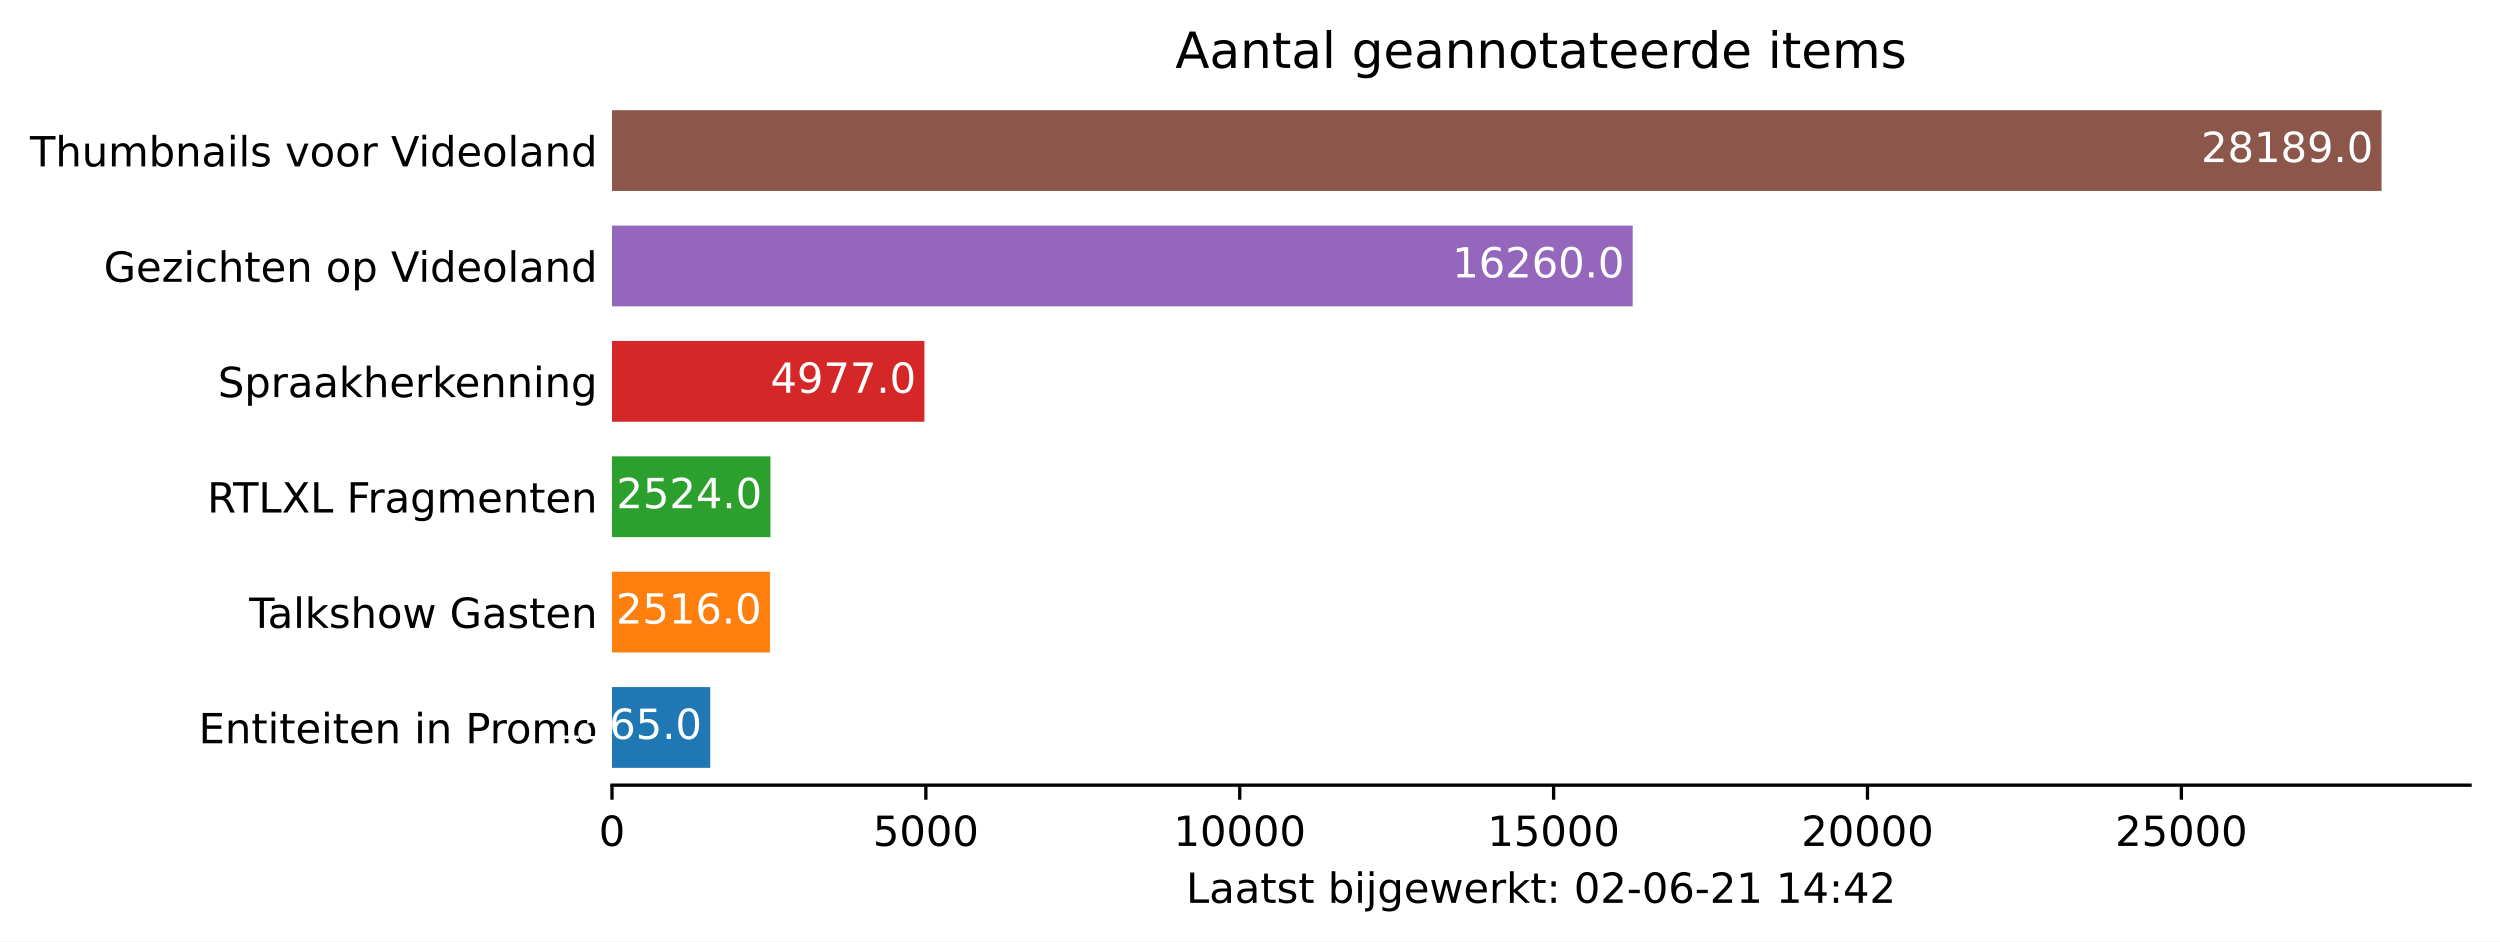
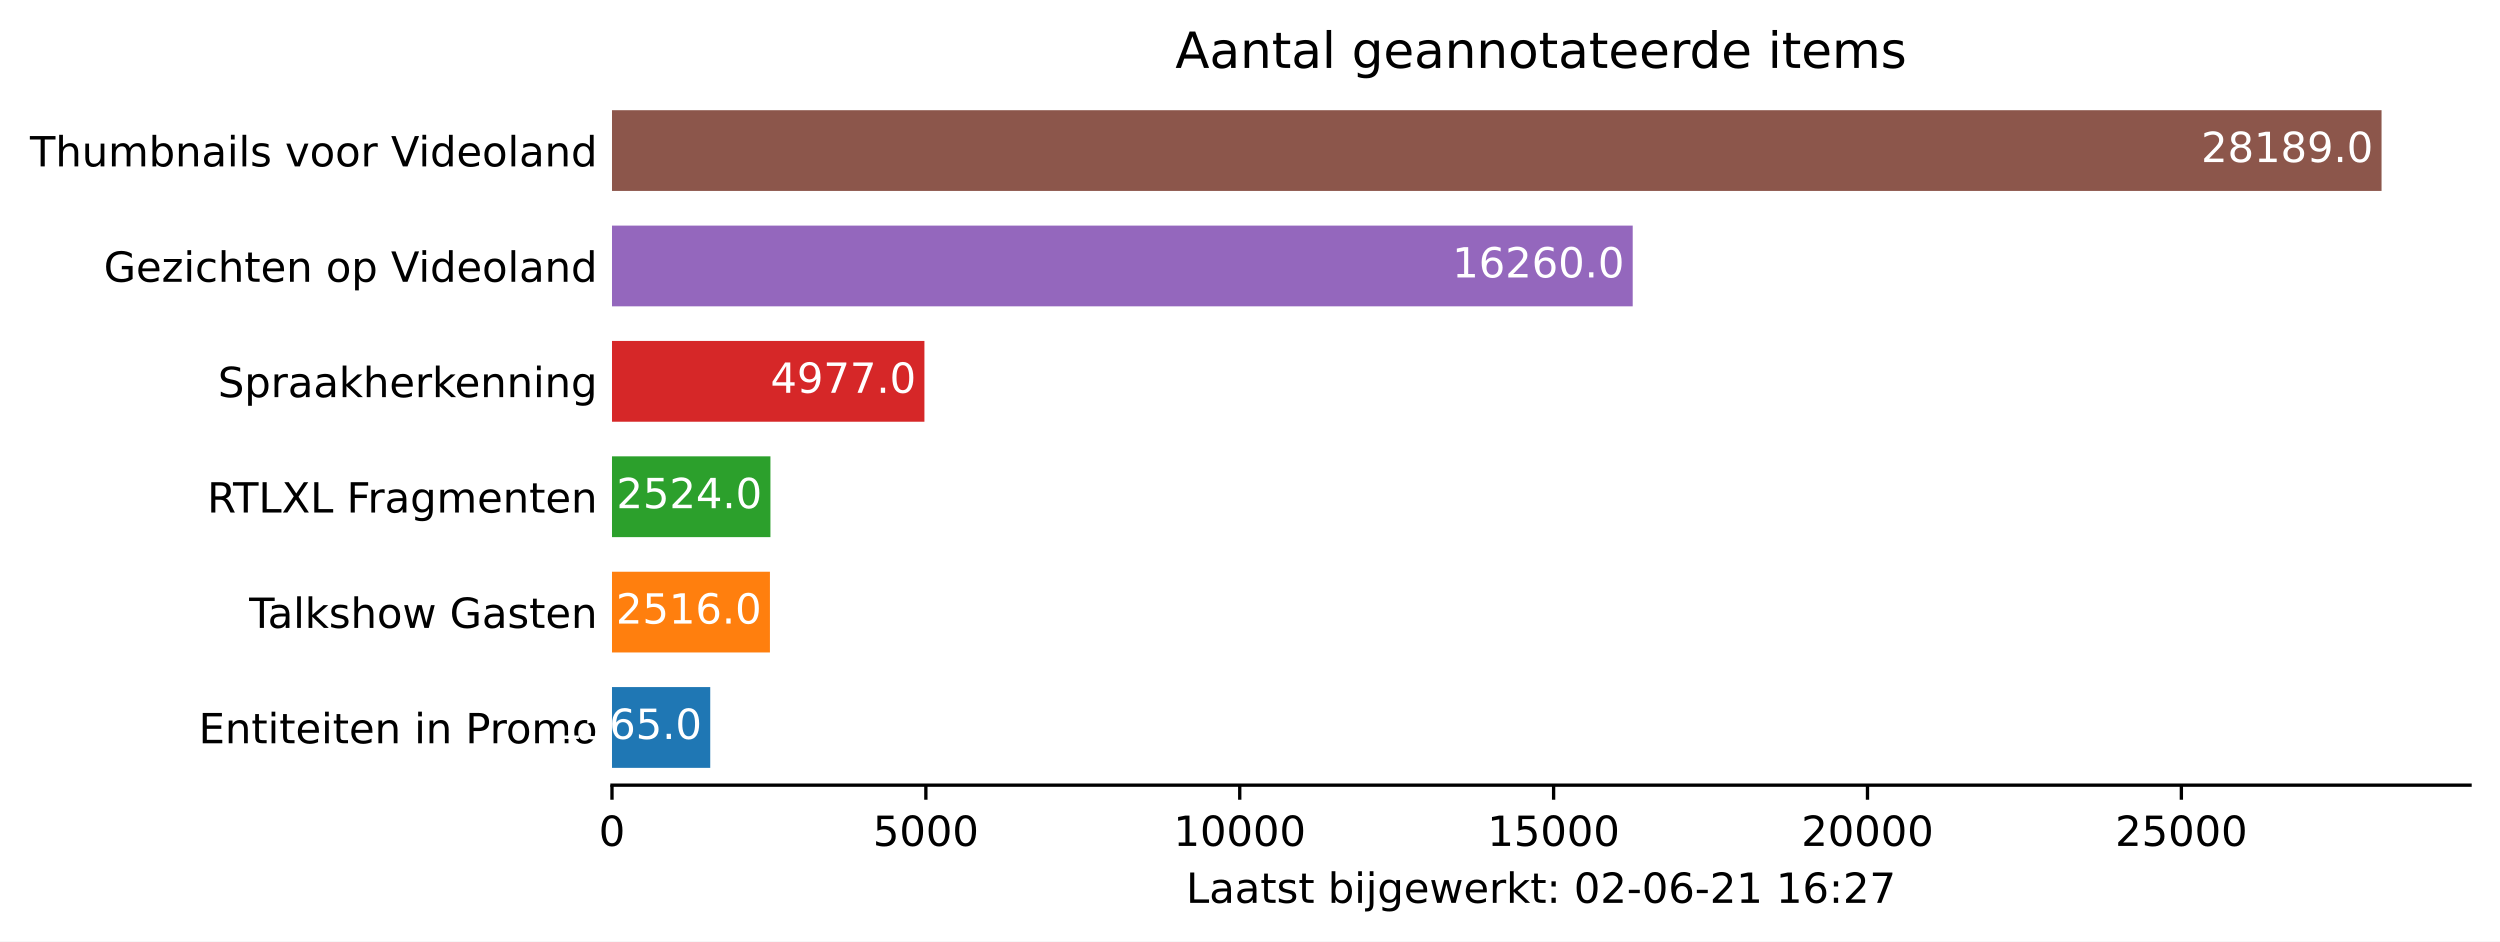
<svg xmlns="http://www.w3.org/2000/svg" xmlns:xlink="http://www.w3.org/1999/xlink" height="226.194pt" version="1.1" viewBox="0 0 600.633 226.194" width="600.633pt">
  <defs>
    <style type="text/css">*{stroke-linecap:butt;stroke-linejoin:round;}</style>
  </defs>
  <g id="figure_1">
    <g id="patch_1">
      <path d="M 0 226.194  L 600.633 226.194  L 600.633 0  L 0 0  z " style="fill:#ffffff;" />
    </g>
    <g id="axes_1">
      <g id="patch_2">
        <path d="M 147.033 188.638  L 593.433 188.638  L 593.433 22.318  L 147.033 22.318  z " style="fill:#ffffff;" />
      </g>
      <g id="patch_3">
-         <path clip-path="url(#pf2d8a49141)" d="M 147.033 184.48  L 170.636 184.48  L 170.636 165.076  L 147.033 165.076  z " style="fill:#1f77b4;" />
+         <path clip-path="url(#pa096f84497)" d="M 147.033 184.48  L 170.636 184.48  L 170.636 165.076  L 147.033 165.076  z " style="fill:#1f77b4;" />
      </g>
      <g id="patch_4">
-         <path clip-path="url(#pf2d8a49141)" d="M 147.033 156.76  L 184.979 156.76  L 184.979 137.356  L 147.033 137.356  z " style="fill:#ff7f0e;" />
+         <path clip-path="url(#pa096f84497)" d="M 147.033 156.76  L 184.979 156.76  L 184.979 137.356  L 147.033 137.356  z " style="fill:#ff7f0e;" />
      </g>
      <g id="patch_5">
-         <path clip-path="url(#pf2d8a49141)" d="M 147.033 129.04  L 185.099 129.04  L 185.099 109.636  L 147.033 109.636  z " style="fill:#2ca02c;" />
+         <path clip-path="url(#pa096f84497)" d="M 147.033 129.04  L 185.099 129.04  L 185.099 109.636  L 147.033 109.636  z " style="fill:#2ca02c;" />
      </g>
      <g id="patch_6">
-         <path clip-path="url(#pf2d8a49141)" d="M 147.033 101.32  L 222.095 101.32  L 222.095 81.916  L 147.033 81.916  z " style="fill:#d62728;" />
+         <path clip-path="url(#pa096f84497)" d="M 147.033 101.32  L 222.095 101.32  L 222.095 81.916  L 147.033 81.916  z " style="fill:#d62728;" />
      </g>
      <g id="patch_7">
-         <path clip-path="url(#pf2d8a49141)" d="M 147.033 73.6  L 392.264 73.6  L 392.264 54.196  L 147.033 54.196  z " style="fill:#9467bd;" />
+         <path clip-path="url(#pa096f84497)" d="M 147.033 73.6  L 392.264 73.6  L 392.264 54.196  L 147.033 54.196  z " style="fill:#9467bd;" />
      </g>
      <g id="patch_8">
-         <path clip-path="url(#pf2d8a49141)" d="M 147.033 45.88  L 572.176 45.88  L 572.176 26.476  L 147.033 26.476  z " style="fill:#8c564b;" />
+         <path clip-path="url(#pa096f84497)" d="M 147.033 45.88  L 572.176 45.88  L 572.176 26.476  L 147.033 26.476  z " style="fill:#8c564b;" />
      </g>
      <g id="matplotlib.axis_1">
        <g id="xtick_1">
          <g id="line2d_1">
            <defs>
-               <path d="M 0 0  L 0 3.5  " id="m132dfa9783" style="stroke:#000000;stroke-width:0.8;" />
+               <path d="M 0 0  L 0 3.5  " id="m6ab4da5bc3" style="stroke:#000000;stroke-width:0.8;" />
            </defs>
            <g>
-               <use style="stroke:#000000;stroke-width:0.8;" x="147.033" xlink:href="#m132dfa9783" y="188.638" />
+               <use style="stroke:#000000;stroke-width:0.8;" x="147.033" xlink:href="#m6ab4da5bc3" y="188.638" />
            </g>
          </g>
          <g id="text_1">
            <g transform="translate(143.8516 203.2366)scale(0.1 -0.1)">
              <defs>
                <path d="M 2034 4250  Q 1547 4250 1301 3770  Q 1056 3291 1056 2328  Q 1056 1369 1301 889  Q 1547 409 2034 409  Q 2525 409 2770 889  Q 3016 1369 3016 2328  Q 3016 3291 2770 3770  Q 2525 4250 2034 4250  z M 2034 4750  Q 2819 4750 3233 4129  Q 3647 3509 3647 2328  Q 3647 1150 3233 529  Q 2819 -91 2034 -91  Q 1250 -91 836 529  Q 422 1150 422 2328  Q 422 3509 836 4129  Q 1250 4750 2034 4750  z " id="DejaVuSans-30" transform="scale(0.015625)" />
              </defs>
              <use xlink:href="#DejaVuSans-30" />
            </g>
          </g>
        </g>
        <g id="xtick_2">
          <g id="line2d_2">
            <g>
-               <use style="stroke:#000000;stroke-width:0.8;" x="222.442" xlink:href="#m132dfa9783" y="188.638" />
+               <use style="stroke:#000000;stroke-width:0.8;" x="222.442" xlink:href="#m6ab4da5bc3" y="188.638" />
            </g>
          </g>
          <g id="text_2">
            <g transform="translate(209.7172 203.2366)scale(0.1 -0.1)">
              <defs>
                <path d="M 691 4666  L 3169 4666  L 3169 4134  L 1269 4134  L 1269 2991  Q 1406 3038 1543 3061  Q 1681 3084 1819 3084  Q 2600 3084 3056 2656  Q 3513 2228 3513 1497  Q 3513 744 3044 326  Q 2575 -91 1722 -91  Q 1428 -91 1123 -41  Q 819 9 494 109  L 494 744  Q 775 591 1075 516  Q 1375 441 1709 441  Q 2250 441 2565 725  Q 2881 1009 2881 1497  Q 2881 1984 2565 2268  Q 2250 2553 1709 2553  Q 1456 2553 1204 2497  Q 953 2441 691 2322  L 691 4666  z " id="DejaVuSans-35" transform="scale(0.015625)" />
              </defs>
              <use xlink:href="#DejaVuSans-35" />
              <use x="63.623" xlink:href="#DejaVuSans-30" />
              <use x="127.246" xlink:href="#DejaVuSans-30" />
              <use x="190.869" xlink:href="#DejaVuSans-30" />
            </g>
          </g>
        </g>
        <g id="xtick_3">
          <g id="line2d_3">
            <g>
-               <use style="stroke:#000000;stroke-width:0.8;" x="297.852" xlink:href="#m132dfa9783" y="188.638" />
+               <use style="stroke:#000000;stroke-width:0.8;" x="297.852" xlink:href="#m6ab4da5bc3" y="188.638" />
            </g>
          </g>
          <g id="text_3">
            <g transform="translate(281.9453 203.2366)scale(0.1 -0.1)">
              <defs>
                <path d="M 794 531  L 1825 531  L 1825 4091  L 703 3866  L 703 4441  L 1819 4666  L 2450 4666  L 2450 531  L 3481 531  L 3481 0  L 794 0  L 794 531  z " id="DejaVuSans-31" transform="scale(0.015625)" />
              </defs>
              <use xlink:href="#DejaVuSans-31" />
              <use x="63.623" xlink:href="#DejaVuSans-30" />
              <use x="127.246" xlink:href="#DejaVuSans-30" />
              <use x="190.869" xlink:href="#DejaVuSans-30" />
              <use x="254.492" xlink:href="#DejaVuSans-30" />
            </g>
          </g>
        </g>
        <g id="xtick_4">
          <g id="line2d_4">
            <g>
-               <use style="stroke:#000000;stroke-width:0.8;" x="373.261" xlink:href="#m132dfa9783" y="188.638" />
+               <use style="stroke:#000000;stroke-width:0.8;" x="373.261" xlink:href="#m6ab4da5bc3" y="188.638" />
            </g>
          </g>
          <g id="text_4">
            <g transform="translate(357.3546 203.2366)scale(0.1 -0.1)">
              <use xlink:href="#DejaVuSans-31" />
              <use x="63.623" xlink:href="#DejaVuSans-35" />
              <use x="127.246" xlink:href="#DejaVuSans-30" />
              <use x="190.869" xlink:href="#DejaVuSans-30" />
              <use x="254.492" xlink:href="#DejaVuSans-30" />
            </g>
          </g>
        </g>
        <g id="xtick_5">
          <g id="line2d_5">
            <g>
-               <use style="stroke:#000000;stroke-width:0.8;" x="448.67" xlink:href="#m132dfa9783" y="188.638" />
+               <use style="stroke:#000000;stroke-width:0.8;" x="448.67" xlink:href="#m6ab4da5bc3" y="188.638" />
            </g>
          </g>
          <g id="text_5">
            <g transform="translate(432.764 203.2366)scale(0.1 -0.1)">
              <defs>
                <path d="M 1228 531  L 3431 531  L 3431 0  L 469 0  L 469 531  Q 828 903 1448 1529  Q 2069 2156 2228 2338  Q 2531 2678 2651 2914  Q 2772 3150 2772 3378  Q 2772 3750 2511 3984  Q 2250 4219 1831 4219  Q 1534 4219 1204 4116  Q 875 4013 500 3803  L 500 4441  Q 881 4594 1212 4672  Q 1544 4750 1819 4750  Q 2544 4750 2975 4387  Q 3406 4025 3406 3419  Q 3406 3131 3298 2873  Q 3191 2616 2906 2266  Q 2828 2175 2409 1742  Q 1991 1309 1228 531  z " id="DejaVuSans-32" transform="scale(0.015625)" />
              </defs>
              <use xlink:href="#DejaVuSans-32" />
              <use x="63.623" xlink:href="#DejaVuSans-30" />
              <use x="127.246" xlink:href="#DejaVuSans-30" />
              <use x="190.869" xlink:href="#DejaVuSans-30" />
              <use x="254.492" xlink:href="#DejaVuSans-30" />
            </g>
          </g>
        </g>
        <g id="xtick_6">
          <g id="line2d_6">
            <g>
-               <use style="stroke:#000000;stroke-width:0.8;" x="524.08" xlink:href="#m132dfa9783" y="188.638" />
+               <use style="stroke:#000000;stroke-width:0.8;" x="524.08" xlink:href="#m6ab4da5bc3" y="188.638" />
            </g>
          </g>
          <g id="text_6">
            <g transform="translate(508.1733 203.2366)scale(0.1 -0.1)">
              <use xlink:href="#DejaVuSans-32" />
              <use x="63.623" xlink:href="#DejaVuSans-35" />
              <use x="127.246" xlink:href="#DejaVuSans-30" />
              <use x="190.869" xlink:href="#DejaVuSans-30" />
              <use x="254.492" xlink:href="#DejaVuSans-30" />
            </g>
          </g>
        </g>
        <g id="text_7">
          <g transform="translate(284.9578 216.9147)scale(0.1 -0.1)">
            <defs>
              <path d="M 628 4666  L 1259 4666  L 1259 531  L 3531 531  L 3531 0  L 628 0  L 628 4666  z " id="DejaVuSans-4c" transform="scale(0.015625)" />
              <path d="M 2194 1759  Q 1497 1759 1228 1600  Q 959 1441 959 1056  Q 959 750 1161 570  Q 1363 391 1709 391  Q 2188 391 2477 730  Q 2766 1069 2766 1631  L 2766 1759  L 2194 1759  z M 3341 1997  L 3341 0  L 2766 0  L 2766 531  Q 2569 213 2275 61  Q 1981 -91 1556 -91  Q 1019 -91 701 211  Q 384 513 384 1019  Q 384 1609 779 1909  Q 1175 2209 1959 2209  L 2766 2209  L 2766 2266  Q 2766 2663 2505 2880  Q 2244 3097 1772 3097  Q 1472 3097 1187 3025  Q 903 2953 641 2809  L 641 3341  Q 956 3463 1253 3523  Q 1550 3584 1831 3584  Q 2591 3584 2966 3190  Q 3341 2797 3341 1997  z " id="DejaVuSans-61" transform="scale(0.015625)" />
              <path d="M 1172 4494  L 1172 3500  L 2356 3500  L 2356 3053  L 1172 3053  L 1172 1153  Q 1172 725 1289 603  Q 1406 481 1766 481  L 2356 481  L 2356 0  L 1766 0  Q 1100 0 847 248  Q 594 497 594 1153  L 594 3053  L 172 3053  L 172 3500  L 594 3500  L 594 4494  L 1172 4494  z " id="DejaVuSans-74" transform="scale(0.015625)" />
              <path d="M 2834 3397  L 2834 2853  Q 2591 2978 2328 3040  Q 2066 3103 1784 3103  Q 1356 3103 1142 2972  Q 928 2841 928 2578  Q 928 2378 1081 2264  Q 1234 2150 1697 2047  L 1894 2003  Q 2506 1872 2764 1633  Q 3022 1394 3022 966  Q 3022 478 2636 193  Q 2250 -91 1575 -91  Q 1294 -91 989 -36  Q 684 19 347 128  L 347 722  Q 666 556 975 473  Q 1284 391 1588 391  Q 1994 391 2212 530  Q 2431 669 2431 922  Q 2431 1156 2273 1281  Q 2116 1406 1581 1522  L 1381 1569  Q 847 1681 609 1914  Q 372 2147 372 2553  Q 372 3047 722 3315  Q 1072 3584 1716 3584  Q 2034 3584 2315 3537  Q 2597 3491 2834 3397  z " id="DejaVuSans-73" transform="scale(0.015625)" />
              <path id="DejaVuSans-20" transform="scale(0.015625)" />
              <path d="M 3116 1747  Q 3116 2381 2855 2742  Q 2594 3103 2138 3103  Q 1681 3103 1420 2742  Q 1159 2381 1159 1747  Q 1159 1113 1420 752  Q 1681 391 2138 391  Q 2594 391 2855 752  Q 3116 1113 3116 1747  z M 1159 2969  Q 1341 3281 1617 3432  Q 1894 3584 2278 3584  Q 2916 3584 3314 3078  Q 3713 2572 3713 1747  Q 3713 922 3314 415  Q 2916 -91 2278 -91  Q 1894 -91 1617 61  Q 1341 213 1159 525  L 1159 0  L 581 0  L 581 4863  L 1159 4863  L 1159 2969  z " id="DejaVuSans-62" transform="scale(0.015625)" />
              <path d="M 603 3500  L 1178 3500  L 1178 0  L 603 0  L 603 3500  z M 603 4863  L 1178 4863  L 1178 4134  L 603 4134  L 603 4863  z " id="DejaVuSans-69" transform="scale(0.015625)" />
              <path d="M 603 3500  L 1178 3500  L 1178 -63  Q 1178 -731 923 -1031  Q 669 -1331 103 -1331  L -116 -1331  L -116 -844  L 38 -844  Q 366 -844 484 -692  Q 603 -541 603 -63  L 603 3500  z M 603 4863  L 1178 4863  L 1178 4134  L 603 4134  L 603 4863  z " id="DejaVuSans-6a" transform="scale(0.015625)" />
              <path d="M 2906 1791  Q 2906 2416 2648 2759  Q 2391 3103 1925 3103  Q 1463 3103 1205 2759  Q 947 2416 947 1791  Q 947 1169 1205 825  Q 1463 481 1925 481  Q 2391 481 2648 825  Q 2906 1169 2906 1791  z M 3481 434  Q 3481 -459 3084 -895  Q 2688 -1331 1869 -1331  Q 1566 -1331 1297 -1286  Q 1028 -1241 775 -1147  L 775 -588  Q 1028 -725 1275 -790  Q 1522 -856 1778 -856  Q 2344 -856 2625 -561  Q 2906 -266 2906 331  L 2906 616  Q 2728 306 2450 153  Q 2172 0 1784 0  Q 1141 0 747 490  Q 353 981 353 1791  Q 353 2603 747 3093  Q 1141 3584 1784 3584  Q 2172 3584 2450 3431  Q 2728 3278 2906 2969  L 2906 3500  L 3481 3500  L 3481 434  z " id="DejaVuSans-67" transform="scale(0.015625)" />
              <path d="M 3597 1894  L 3597 1613  L 953 1613  Q 991 1019 1311 708  Q 1631 397 2203 397  Q 2534 397 2845 478  Q 3156 559 3463 722  L 3463 178  Q 3153 47 2828 -22  Q 2503 -91 2169 -91  Q 1331 -91 842 396  Q 353 884 353 1716  Q 353 2575 817 3079  Q 1281 3584 2069 3584  Q 2775 3584 3186 3129  Q 3597 2675 3597 1894  z M 3022 2063  Q 3016 2534 2758 2815  Q 2500 3097 2075 3097  Q 1594 3097 1305 2825  Q 1016 2553 972 2059  L 3022 2063  z " id="DejaVuSans-65" transform="scale(0.015625)" />
              <path d="M 269 3500  L 844 3500  L 1563 769  L 2278 3500  L 2956 3500  L 3675 769  L 4391 3500  L 4966 3500  L 4050 0  L 3372 0  L 2619 2869  L 1863 0  L 1184 0  L 269 3500  z " id="DejaVuSans-77" transform="scale(0.015625)" />
              <path d="M 2631 2963  Q 2534 3019 2420 3045  Q 2306 3072 2169 3072  Q 1681 3072 1420 2755  Q 1159 2438 1159 1844  L 1159 0  L 581 0  L 581 3500  L 1159 3500  L 1159 2956  Q 1341 3275 1631 3429  Q 1922 3584 2338 3584  Q 2397 3584 2469 3576  Q 2541 3569 2628 3553  L 2631 2963  z " id="DejaVuSans-72" transform="scale(0.015625)" />
              <path d="M 581 4863  L 1159 4863  L 1159 1991  L 2875 3500  L 3609 3500  L 1753 1863  L 3688 0  L 2938 0  L 1159 1709  L 1159 0  L 581 0  L 581 4863  z " id="DejaVuSans-6b" transform="scale(0.015625)" />
              <path d="M 750 794  L 1409 794  L 1409 0  L 750 0  L 750 794  z M 750 3309  L 1409 3309  L 1409 2516  L 750 2516  L 750 3309  z " id="DejaVuSans-3a" transform="scale(0.015625)" />
              <path d="M 313 2009  L 1997 2009  L 1997 1497  L 313 1497  L 313 2009  z " id="DejaVuSans-2d" transform="scale(0.015625)" />
              <path d="M 2113 2584  Q 1688 2584 1439 2293  Q 1191 2003 1191 1497  Q 1191 994 1439 701  Q 1688 409 2113 409  Q 2538 409 2786 701  Q 3034 994 3034 1497  Q 3034 2003 2786 2293  Q 2538 2584 2113 2584  z M 3366 4563  L 3366 3988  Q 3128 4100 2886 4159  Q 2644 4219 2406 4219  Q 1781 4219 1451 3797  Q 1122 3375 1075 2522  Q 1259 2794 1537 2939  Q 1816 3084 2150 3084  Q 2853 3084 3261 2657  Q 3669 2231 3669 1497  Q 3669 778 3244 343  Q 2819 -91 2113 -91  Q 1303 -91 875 529  Q 447 1150 447 2328  Q 447 3434 972 4092  Q 1497 4750 2381 4750  Q 2619 4750 2861 4703  Q 3103 4656 3366 4563  z " id="DejaVuSans-36" transform="scale(0.015625)" />
-               <path d="M 2419 4116  L 825 1625  L 2419 1625  L 2419 4116  z M 2253 4666  L 3047 4666  L 3047 1625  L 3713 1625  L 3713 1100  L 3047 1100  L 3047 0  L 2419 0  L 2419 1100  L 313 1100  L 313 1709  L 2253 4666  z " id="DejaVuSans-34" transform="scale(0.015625)" />
+               <path d="M 525 4666  L 3525 4666  L 3525 4397  L 1831 0  L 1172 0  L 2766 4134  L 525 4134  L 525 4666  z " id="DejaVuSans-37" transform="scale(0.015625)" />
            </defs>
            <use xlink:href="#DejaVuSans-4c" />
            <use x="55.713" xlink:href="#DejaVuSans-61" />
            <use x="116.992" xlink:href="#DejaVuSans-61" />
            <use x="178.271" xlink:href="#DejaVuSans-74" />
            <use x="217.48" xlink:href="#DejaVuSans-73" />
            <use x="269.58" xlink:href="#DejaVuSans-74" />
            <use x="308.789" xlink:href="#DejaVuSans-20" />
            <use x="340.576" xlink:href="#DejaVuSans-62" />
            <use x="404.053" xlink:href="#DejaVuSans-69" />
            <use x="431.836" xlink:href="#DejaVuSans-6a" />
            <use x="459.619" xlink:href="#DejaVuSans-67" />
            <use x="523.096" xlink:href="#DejaVuSans-65" />
            <use x="584.619" xlink:href="#DejaVuSans-77" />
            <use x="666.406" xlink:href="#DejaVuSans-65" />
            <use x="727.93" xlink:href="#DejaVuSans-72" />
            <use x="769.043" xlink:href="#DejaVuSans-6b" />
            <use x="826.953" xlink:href="#DejaVuSans-74" />
            <use x="866.162" xlink:href="#DejaVuSans-3a" />
            <use x="899.854" xlink:href="#DejaVuSans-20" />
            <use x="931.641" xlink:href="#DejaVuSans-30" />
            <use x="995.264" xlink:href="#DejaVuSans-32" />
            <use x="1058.887" xlink:href="#DejaVuSans-2d" />
            <use x="1094.971" xlink:href="#DejaVuSans-30" />
            <use x="1158.594" xlink:href="#DejaVuSans-36" />
            <use x="1222.217" xlink:href="#DejaVuSans-2d" />
            <use x="1258.301" xlink:href="#DejaVuSans-32" />
            <use x="1321.924" xlink:href="#DejaVuSans-31" />
            <use x="1385.547" xlink:href="#DejaVuSans-20" />
            <use x="1417.334" xlink:href="#DejaVuSans-31" />
-             <use x="1480.957" xlink:href="#DejaVuSans-34" />
+             <use x="1480.957" xlink:href="#DejaVuSans-36" />
            <use x="1544.58" xlink:href="#DejaVuSans-3a" />
-             <use x="1578.271" xlink:href="#DejaVuSans-34" />
-             <use x="1641.895" xlink:href="#DejaVuSans-32" />
+             <use x="1578.271" xlink:href="#DejaVuSans-32" />
+             <use x="1641.895" xlink:href="#DejaVuSans-37" />
          </g>
        </g>
      </g>
      <g id="matplotlib.axis_2">
        <g id="ytick_1">
          <g id="line2d_7" />
          <g id="text_8">
            <g transform="translate(47.725 178.5773)scale(0.1 -0.1)">
              <defs>
                <path d="M 628 4666  L 3578 4666  L 3578 4134  L 1259 4134  L 1259 2753  L 3481 2753  L 3481 2222  L 1259 2222  L 1259 531  L 3634 531  L 3634 0  L 628 0  L 628 4666  z " id="DejaVuSans-45" transform="scale(0.015625)" />
                <path d="M 3513 2113  L 3513 0  L 2938 0  L 2938 2094  Q 2938 2591 2744 2837  Q 2550 3084 2163 3084  Q 1697 3084 1428 2787  Q 1159 2491 1159 1978  L 1159 0  L 581 0  L 581 3500  L 1159 3500  L 1159 2956  Q 1366 3272 1645 3428  Q 1925 3584 2291 3584  Q 2894 3584 3203 3211  Q 3513 2838 3513 2113  z " id="DejaVuSans-6e" transform="scale(0.015625)" />
                <path d="M 1259 4147  L 1259 2394  L 2053 2394  Q 2494 2394 2734 2622  Q 2975 2850 2975 3272  Q 2975 3691 2734 3919  Q 2494 4147 2053 4147  L 1259 4147  z M 628 4666  L 2053 4666  Q 2838 4666 3239 4311  Q 3641 3956 3641 3272  Q 3641 2581 3239 2228  Q 2838 1875 2053 1875  L 1259 1875  L 1259 0  L 628 0  L 628 4666  z " id="DejaVuSans-50" transform="scale(0.015625)" />
                <path d="M 1959 3097  Q 1497 3097 1228 2736  Q 959 2375 959 1747  Q 959 1119 1226 758  Q 1494 397 1959 397  Q 2419 397 2687 759  Q 2956 1122 2956 1747  Q 2956 2369 2687 2733  Q 2419 3097 1959 3097  z M 1959 3584  Q 2709 3584 3137 3096  Q 3566 2609 3566 1747  Q 3566 888 3137 398  Q 2709 -91 1959 -91  Q 1206 -91 779 398  Q 353 888 353 1747  Q 353 2609 779 3096  Q 1206 3584 1959 3584  z " id="DejaVuSans-6f" transform="scale(0.015625)" />
                <path d="M 3328 2828  Q 3544 3216 3844 3400  Q 4144 3584 4550 3584  Q 5097 3584 5394 3201  Q 5691 2819 5691 2113  L 5691 0  L 5113 0  L 5113 2094  Q 5113 2597 4934 2840  Q 4756 3084 4391 3084  Q 3944 3084 3684 2787  Q 3425 2491 3425 1978  L 3425 0  L 2847 0  L 2847 2094  Q 2847 2600 2669 2842  Q 2491 3084 2119 3084  Q 1678 3084 1418 2786  Q 1159 2488 1159 1978  L 1159 0  L 581 0  L 581 3500  L 1159 3500  L 1159 2956  Q 1356 3278 1631 3431  Q 1906 3584 2284 3584  Q 2666 3584 2933 3390  Q 3200 3197 3328 2828  z " id="DejaVuSans-6d" transform="scale(0.015625)" />
              </defs>
              <use xlink:href="#DejaVuSans-45" />
              <use x="63.184" xlink:href="#DejaVuSans-6e" />
              <use x="126.562" xlink:href="#DejaVuSans-74" />
              <use x="165.771" xlink:href="#DejaVuSans-69" />
              <use x="193.555" xlink:href="#DejaVuSans-74" />
              <use x="232.764" xlink:href="#DejaVuSans-65" />
              <use x="294.287" xlink:href="#DejaVuSans-69" />
              <use x="322.07" xlink:href="#DejaVuSans-74" />
              <use x="361.279" xlink:href="#DejaVuSans-65" />
              <use x="422.803" xlink:href="#DejaVuSans-6e" />
              <use x="486.182" xlink:href="#DejaVuSans-20" />
              <use x="517.969" xlink:href="#DejaVuSans-69" />
              <use x="545.752" xlink:href="#DejaVuSans-6e" />
              <use x="609.131" xlink:href="#DejaVuSans-20" />
              <use x="640.918" xlink:href="#DejaVuSans-50" />
              <use x="699.471" xlink:href="#DejaVuSans-72" />
              <use x="738.334" xlink:href="#DejaVuSans-6f" />
              <use x="799.516" xlink:href="#DejaVuSans-6d" />
              <use x="896.928" xlink:href="#DejaVuSans-6f" />
            </g>
          </g>
        </g>
        <g id="ytick_2">
          <g id="line2d_8" />
          <g id="text_9">
            <g transform="translate(59.85938 150.8573)scale(0.1 -0.1)">
              <defs>
                <path d="M -19 4666  L 3928 4666  L 3928 4134  L 2272 4134  L 2272 0  L 1638 0  L 1638 4134  L -19 4134  L -19 4666  z " id="DejaVuSans-54" transform="scale(0.015625)" />
                <path d="M 603 4863  L 1178 4863  L 1178 0  L 603 0  L 603 4863  z " id="DejaVuSans-6c" transform="scale(0.015625)" />
                <path d="M 3513 2113  L 3513 0  L 2938 0  L 2938 2094  Q 2938 2591 2744 2837  Q 2550 3084 2163 3084  Q 1697 3084 1428 2787  Q 1159 2491 1159 1978  L 1159 0  L 581 0  L 581 4863  L 1159 4863  L 1159 2956  Q 1366 3272 1645 3428  Q 1925 3584 2291 3584  Q 2894 3584 3203 3211  Q 3513 2838 3513 2113  z " id="DejaVuSans-68" transform="scale(0.015625)" />
                <path d="M 3809 666  L 3809 1919  L 2778 1919  L 2778 2438  L 4434 2438  L 4434 434  Q 4069 175 3628 42  Q 3188 -91 2688 -91  Q 1594 -91 976 548  Q 359 1188 359 2328  Q 359 3472 976 4111  Q 1594 4750 2688 4750  Q 3144 4750 3555 4637  Q 3966 4525 4313 4306  L 4313 3634  Q 3963 3931 3569 4081  Q 3175 4231 2741 4231  Q 1884 4231 1454 3753  Q 1025 3275 1025 2328  Q 1025 1384 1454 906  Q 1884 428 2741 428  Q 3075 428 3337 486  Q 3600 544 3809 666  z " id="DejaVuSans-47" transform="scale(0.015625)" />
              </defs>
              <use xlink:href="#DejaVuSans-54" />
              <use x="44.584" xlink:href="#DejaVuSans-61" />
              <use x="105.863" xlink:href="#DejaVuSans-6c" />
              <use x="133.646" xlink:href="#DejaVuSans-6b" />
              <use x="191.557" xlink:href="#DejaVuSans-73" />
              <use x="243.656" xlink:href="#DejaVuSans-68" />
              <use x="307.035" xlink:href="#DejaVuSans-6f" />
              <use x="368.217" xlink:href="#DejaVuSans-77" />
              <use x="450.004" xlink:href="#DejaVuSans-20" />
              <use x="481.791" xlink:href="#DejaVuSans-47" />
              <use x="559.281" xlink:href="#DejaVuSans-61" />
              <use x="620.561" xlink:href="#DejaVuSans-73" />
              <use x="672.66" xlink:href="#DejaVuSans-74" />
              <use x="711.869" xlink:href="#DejaVuSans-65" />
              <use x="773.393" xlink:href="#DejaVuSans-6e" />
            </g>
          </g>
        </g>
        <g id="ytick_3">
          <g id="line2d_9" />
          <g id="text_10">
            <g transform="translate(49.77344 123.1373)scale(0.1 -0.1)">
              <defs>
                <path d="M 2841 2188  Q 3044 2119 3236 1894  Q 3428 1669 3622 1275  L 4263 0  L 3584 0  L 2988 1197  Q 2756 1666 2539 1819  Q 2322 1972 1947 1972  L 1259 1972  L 1259 0  L 628 0  L 628 4666  L 2053 4666  Q 2853 4666 3247 4331  Q 3641 3997 3641 3322  Q 3641 2881 3436 2590  Q 3231 2300 2841 2188  z M 1259 4147  L 1259 2491  L 2053 2491  Q 2509 2491 2742 2702  Q 2975 2913 2975 3322  Q 2975 3731 2742 3939  Q 2509 4147 2053 4147  L 1259 4147  z " id="DejaVuSans-52" transform="scale(0.015625)" />
                <path d="M 403 4666  L 1081 4666  L 2241 2931  L 3406 4666  L 4084 4666  L 2584 2425  L 4184 0  L 3506 0  L 2194 1984  L 872 0  L 191 0  L 1856 2491  L 403 4666  z " id="DejaVuSans-58" transform="scale(0.015625)" />
                <path d="M 628 4666  L 3309 4666  L 3309 4134  L 1259 4134  L 1259 2759  L 3109 2759  L 3109 2228  L 1259 2228  L 1259 0  L 628 0  L 628 4666  z " id="DejaVuSans-46" transform="scale(0.015625)" />
              </defs>
              <use xlink:href="#DejaVuSans-52" />
              <use x="62.232" xlink:href="#DejaVuSans-54" />
              <use x="123.316" xlink:href="#DejaVuSans-4c" />
              <use x="179.029" xlink:href="#DejaVuSans-58" />
              <use x="247.535" xlink:href="#DejaVuSans-4c" />
              <use x="303.248" xlink:href="#DejaVuSans-20" />
              <use x="335.035" xlink:href="#DejaVuSans-46" />
              <use x="385.305" xlink:href="#DejaVuSans-72" />
              <use x="426.418" xlink:href="#DejaVuSans-61" />
              <use x="487.697" xlink:href="#DejaVuSans-67" />
              <use x="551.174" xlink:href="#DejaVuSans-6d" />
              <use x="648.586" xlink:href="#DejaVuSans-65" />
              <use x="710.109" xlink:href="#DejaVuSans-6e" />
              <use x="773.488" xlink:href="#DejaVuSans-74" />
              <use x="812.697" xlink:href="#DejaVuSans-65" />
              <use x="874.221" xlink:href="#DejaVuSans-6e" />
            </g>
          </g>
        </g>
        <g id="ytick_4">
          <g id="line2d_10" />
          <g id="text_11">
            <g transform="translate(52.35625 95.41734)scale(0.1 -0.1)">
              <defs>
                <path d="M 3425 4513  L 3425 3897  Q 3066 4069 2747 4153  Q 2428 4238 2131 4238  Q 1616 4238 1336 4038  Q 1056 3838 1056 3469  Q 1056 3159 1242 3001  Q 1428 2844 1947 2747  L 2328 2669  Q 3034 2534 3370 2195  Q 3706 1856 3706 1288  Q 3706 609 3251 259  Q 2797 -91 1919 -91  Q 1588 -91 1214 -16  Q 841 59 441 206  L 441 856  Q 825 641 1194 531  Q 1563 422 1919 422  Q 2459 422 2753 634  Q 3047 847 3047 1241  Q 3047 1584 2836 1778  Q 2625 1972 2144 2069  L 1759 2144  Q 1053 2284 737 2584  Q 422 2884 422 3419  Q 422 4038 858 4394  Q 1294 4750 2059 4750  Q 2388 4750 2728 4690  Q 3069 4631 3425 4513  z " id="DejaVuSans-53" transform="scale(0.015625)" />
                <path d="M 1159 525  L 1159 -1331  L 581 -1331  L 581 3500  L 1159 3500  L 1159 2969  Q 1341 3281 1617 3432  Q 1894 3584 2278 3584  Q 2916 3584 3314 3078  Q 3713 2572 3713 1747  Q 3713 922 3314 415  Q 2916 -91 2278 -91  Q 1894 -91 1617 61  Q 1341 213 1159 525  z M 3116 1747  Q 3116 2381 2855 2742  Q 2594 3103 2138 3103  Q 1681 3103 1420 2742  Q 1159 2381 1159 1747  Q 1159 1113 1420 752  Q 1681 391 2138 391  Q 2594 391 2855 752  Q 3116 1113 3116 1747  z " id="DejaVuSans-70" transform="scale(0.015625)" />
              </defs>
              <use xlink:href="#DejaVuSans-53" />
              <use x="63.477" xlink:href="#DejaVuSans-70" />
              <use x="126.953" xlink:href="#DejaVuSans-72" />
              <use x="168.066" xlink:href="#DejaVuSans-61" />
              <use x="229.346" xlink:href="#DejaVuSans-61" />
              <use x="290.625" xlink:href="#DejaVuSans-6b" />
              <use x="348.535" xlink:href="#DejaVuSans-68" />
              <use x="411.914" xlink:href="#DejaVuSans-65" />
              <use x="473.438" xlink:href="#DejaVuSans-72" />
              <use x="514.551" xlink:href="#DejaVuSans-6b" />
              <use x="568.836" xlink:href="#DejaVuSans-65" />
              <use x="630.359" xlink:href="#DejaVuSans-6e" />
              <use x="693.738" xlink:href="#DejaVuSans-6e" />
              <use x="757.117" xlink:href="#DejaVuSans-69" />
              <use x="784.9" xlink:href="#DejaVuSans-6e" />
              <use x="848.279" xlink:href="#DejaVuSans-67" />
            </g>
          </g>
        </g>
        <g id="ytick_5">
          <g id="line2d_11" />
          <g id="text_12">
            <g transform="translate(24.92813 67.69734)scale(0.1 -0.1)">
              <defs>
                <path d="M 353 3500  L 3084 3500  L 3084 2975  L 922 459  L 3084 459  L 3084 0  L 275 0  L 275 525  L 2438 3041  L 353 3041  L 353 3500  z " id="DejaVuSans-7a" transform="scale(0.015625)" />
                <path d="M 3122 3366  L 3122 2828  Q 2878 2963 2633 3030  Q 2388 3097 2138 3097  Q 1578 3097 1268 2742  Q 959 2388 959 1747  Q 959 1106 1268 751  Q 1578 397 2138 397  Q 2388 397 2633 464  Q 2878 531 3122 666  L 3122 134  Q 2881 22 2623 -34  Q 2366 -91 2075 -91  Q 1284 -91 818 406  Q 353 903 353 1747  Q 353 2603 823 3093  Q 1294 3584 2113 3584  Q 2378 3584 2631 3529  Q 2884 3475 3122 3366  z " id="DejaVuSans-63" transform="scale(0.015625)" />
                <path d="M 1831 0  L 50 4666  L 709 4666  L 2188 738  L 3669 4666  L 4325 4666  L 2547 0  L 1831 0  z " id="DejaVuSans-56" transform="scale(0.015625)" />
                <path d="M 2906 2969  L 2906 4863  L 3481 4863  L 3481 0  L 2906 0  L 2906 525  Q 2725 213 2448 61  Q 2172 -91 1784 -91  Q 1150 -91 751 415  Q 353 922 353 1747  Q 353 2572 751 3078  Q 1150 3584 1784 3584  Q 2172 3584 2448 3432  Q 2725 3281 2906 2969  z M 947 1747  Q 947 1113 1208 752  Q 1469 391 1925 391  Q 2381 391 2643 752  Q 2906 1113 2906 1747  Q 2906 2381 2643 2742  Q 2381 3103 1925 3103  Q 1469 3103 1208 2742  Q 947 2381 947 1747  z " id="DejaVuSans-64" transform="scale(0.015625)" />
              </defs>
              <use xlink:href="#DejaVuSans-47" />
              <use x="77.49" xlink:href="#DejaVuSans-65" />
              <use x="139.014" xlink:href="#DejaVuSans-7a" />
              <use x="191.504" xlink:href="#DejaVuSans-69" />
              <use x="219.287" xlink:href="#DejaVuSans-63" />
              <use x="274.268" xlink:href="#DejaVuSans-68" />
              <use x="337.646" xlink:href="#DejaVuSans-74" />
              <use x="376.855" xlink:href="#DejaVuSans-65" />
              <use x="438.379" xlink:href="#DejaVuSans-6e" />
              <use x="501.758" xlink:href="#DejaVuSans-20" />
              <use x="533.545" xlink:href="#DejaVuSans-6f" />
              <use x="594.727" xlink:href="#DejaVuSans-70" />
              <use x="658.203" xlink:href="#DejaVuSans-20" />
              <use x="689.99" xlink:href="#DejaVuSans-56" />
              <use x="756.148" xlink:href="#DejaVuSans-69" />
              <use x="783.932" xlink:href="#DejaVuSans-64" />
              <use x="847.408" xlink:href="#DejaVuSans-65" />
              <use x="908.932" xlink:href="#DejaVuSans-6f" />
              <use x="970.113" xlink:href="#DejaVuSans-6c" />
              <use x="997.896" xlink:href="#DejaVuSans-61" />
              <use x="1059.176" xlink:href="#DejaVuSans-6e" />
              <use x="1122.555" xlink:href="#DejaVuSans-64" />
            </g>
          </g>
        </g>
        <g id="ytick_6">
          <g id="line2d_12" />
          <g id="text_13">
            <g transform="translate(7.2 39.97734)scale(0.1 -0.1)">
              <defs>
                <path d="M 544 1381  L 544 3500  L 1119 3500  L 1119 1403  Q 1119 906 1312 657  Q 1506 409 1894 409  Q 2359 409 2629 706  Q 2900 1003 2900 1516  L 2900 3500  L 3475 3500  L 3475 0  L 2900 0  L 2900 538  Q 2691 219 2414 64  Q 2138 -91 1772 -91  Q 1169 -91 856 284  Q 544 659 544 1381  z M 1991 3584  L 1991 3584  z " id="DejaVuSans-75" transform="scale(0.015625)" />
                <path d="M 191 3500  L 800 3500  L 1894 563  L 2988 3500  L 3597 3500  L 2284 0  L 1503 0  L 191 3500  z " id="DejaVuSans-76" transform="scale(0.015625)" />
              </defs>
              <use xlink:href="#DejaVuSans-54" />
              <use x="61.084" xlink:href="#DejaVuSans-68" />
              <use x="124.463" xlink:href="#DejaVuSans-75" />
              <use x="187.842" xlink:href="#DejaVuSans-6d" />
              <use x="285.254" xlink:href="#DejaVuSans-62" />
              <use x="348.73" xlink:href="#DejaVuSans-6e" />
              <use x="412.109" xlink:href="#DejaVuSans-61" />
              <use x="473.389" xlink:href="#DejaVuSans-69" />
              <use x="501.172" xlink:href="#DejaVuSans-6c" />
              <use x="528.955" xlink:href="#DejaVuSans-73" />
              <use x="581.055" xlink:href="#DejaVuSans-20" />
              <use x="612.842" xlink:href="#DejaVuSans-76" />
              <use x="672.021" xlink:href="#DejaVuSans-6f" />
              <use x="733.203" xlink:href="#DejaVuSans-6f" />
              <use x="794.385" xlink:href="#DejaVuSans-72" />
              <use x="835.498" xlink:href="#DejaVuSans-20" />
              <use x="867.285" xlink:href="#DejaVuSans-56" />
              <use x="933.443" xlink:href="#DejaVuSans-69" />
              <use x="961.227" xlink:href="#DejaVuSans-64" />
              <use x="1024.703" xlink:href="#DejaVuSans-65" />
              <use x="1086.227" xlink:href="#DejaVuSans-6f" />
              <use x="1147.408" xlink:href="#DejaVuSans-6c" />
              <use x="1175.191" xlink:href="#DejaVuSans-61" />
              <use x="1236.471" xlink:href="#DejaVuSans-6e" />
              <use x="1299.85" xlink:href="#DejaVuSans-64" />
            </g>
          </g>
        </g>
      </g>
      <g id="patch_9">
        <path d="M 147.033 188.638  L 593.433 188.638  " style="fill:none;stroke:#000000;stroke-linecap:square;stroke-linejoin:miter;stroke-width:0.8;" />
      </g>
      <g id="text_14">
        <g style="fill:#ffffff;" transform="translate(133.6453 177.5375)scale(0.1 -0.1)">
          <defs>
            <path d="M 684 794  L 1344 794  L 1344 0  L 684 0  L 684 794  z " id="DejaVuSans-2e" transform="scale(0.015625)" />
          </defs>
          <use xlink:href="#DejaVuSans-31" />
          <use x="63.623" xlink:href="#DejaVuSans-35" />
          <use x="127.246" xlink:href="#DejaVuSans-36" />
          <use x="190.869" xlink:href="#DejaVuSans-35" />
          <use x="254.492" xlink:href="#DejaVuSans-2e" />
          <use x="286.279" xlink:href="#DejaVuSans-30" />
        </g>
      </g>
      <g id="text_15">
        <g style="fill:#ffffff;" transform="translate(147.9882 149.8175)scale(0.1 -0.1)">
          <use xlink:href="#DejaVuSans-32" />
          <use x="63.623" xlink:href="#DejaVuSans-35" />
          <use x="127.246" xlink:href="#DejaVuSans-31" />
          <use x="190.869" xlink:href="#DejaVuSans-36" />
          <use x="254.492" xlink:href="#DejaVuSans-2e" />
          <use x="286.279" xlink:href="#DejaVuSans-30" />
        </g>
      </g>
      <g id="text_16">
        <g style="fill:#ffffff;" transform="translate(148.1088 122.0975)scale(0.1 -0.1)">
+           <defs>
+             <path d="M 2419 4116  L 825 1625  L 2419 1625  L 2419 4116  z M 2253 4666  L 3047 4666  L 3047 1625  L 3713 1625  L 3713 1100  L 3047 1100  L 3047 0  L 2419 0  L 2419 1100  L 313 1100  L 313 1709  L 2253 4666  z " id="DejaVuSans-34" transform="scale(0.015625)" />
+           </defs>
          <use xlink:href="#DejaVuSans-32" />
          <use x="63.623" xlink:href="#DejaVuSans-35" />
          <use x="127.246" xlink:href="#DejaVuSans-32" />
          <use x="190.869" xlink:href="#DejaVuSans-34" />
          <use x="254.492" xlink:href="#DejaVuSans-2e" />
          <use x="286.279" xlink:href="#DejaVuSans-30" />
        </g>
      </g>
      <g id="text_17">
        <g style="fill:#ffffff;" transform="translate(185.1047 94.3775)scale(0.1 -0.1)">
          <defs>
            <path d="M 703 97  L 703 672  Q 941 559 1184 500  Q 1428 441 1663 441  Q 2288 441 2617 861  Q 2947 1281 2994 2138  Q 2813 1869 2534 1725  Q 2256 1581 1919 1581  Q 1219 1581 811 2004  Q 403 2428 403 3163  Q 403 3881 828 4315  Q 1253 4750 1959 4750  Q 2769 4750 3195 4129  Q 3622 3509 3622 2328  Q 3622 1225 3098 567  Q 2575 -91 1691 -91  Q 1453 -91 1209 -44  Q 966 3 703 97  z M 1959 2075  Q 2384 2075 2632 2365  Q 2881 2656 2881 3163  Q 2881 3666 2632 3958  Q 2384 4250 1959 4250  Q 1534 4250 1286 3958  Q 1038 3666 1038 3163  Q 1038 2656 1286 2365  Q 1534 2075 1959 2075  z " id="DejaVuSans-39" transform="scale(0.015625)" />
-             <path d="M 525 4666  L 3525 4666  L 3525 4397  L 1831 0  L 1172 0  L 2766 4134  L 525 4134  L 525 4666  z " id="DejaVuSans-37" transform="scale(0.015625)" />
          </defs>
          <use xlink:href="#DejaVuSans-34" />
          <use x="63.623" xlink:href="#DejaVuSans-39" />
          <use x="127.246" xlink:href="#DejaVuSans-37" />
          <use x="190.869" xlink:href="#DejaVuSans-37" />
          <use x="254.492" xlink:href="#DejaVuSans-2e" />
          <use x="286.279" xlink:href="#DejaVuSans-30" />
        </g>
      </g>
      <g id="text_18">
        <g style="fill:#ffffff;" transform="translate(348.9109 66.6575)scale(0.1 -0.1)">
          <use xlink:href="#DejaVuSans-31" />
          <use x="63.623" xlink:href="#DejaVuSans-36" />
          <use x="127.246" xlink:href="#DejaVuSans-32" />
          <use x="190.869" xlink:href="#DejaVuSans-36" />
          <use x="254.492" xlink:href="#DejaVuSans-30" />
          <use x="318.115" xlink:href="#DejaVuSans-2e" />
          <use x="349.902" xlink:href="#DejaVuSans-30" />
        </g>
      </g>
      <g id="text_19">
        <g style="fill:#ffffff;" transform="translate(528.8225 38.9375)scale(0.1 -0.1)">
          <defs>
            <path d="M 2034 2216  Q 1584 2216 1326 1975  Q 1069 1734 1069 1313  Q 1069 891 1326 650  Q 1584 409 2034 409  Q 2484 409 2743 651  Q 3003 894 3003 1313  Q 3003 1734 2745 1975  Q 2488 2216 2034 2216  z M 1403 2484  Q 997 2584 770 2862  Q 544 3141 544 3541  Q 544 4100 942 4425  Q 1341 4750 2034 4750  Q 2731 4750 3128 4425  Q 3525 4100 3525 3541  Q 3525 3141 3298 2862  Q 3072 2584 2669 2484  Q 3125 2378 3379 2068  Q 3634 1759 3634 1313  Q 3634 634 3220 271  Q 2806 -91 2034 -91  Q 1263 -91 848 271  Q 434 634 434 1313  Q 434 1759 690 2068  Q 947 2378 1403 2484  z M 1172 3481  Q 1172 3119 1398 2916  Q 1625 2713 2034 2713  Q 2441 2713 2670 2916  Q 2900 3119 2900 3481  Q 2900 3844 2670 4047  Q 2441 4250 2034 4250  Q 1625 4250 1398 4047  Q 1172 3844 1172 3481  z " id="DejaVuSans-38" transform="scale(0.015625)" />
          </defs>
          <use xlink:href="#DejaVuSans-32" />
          <use x="63.623" xlink:href="#DejaVuSans-38" />
          <use x="127.246" xlink:href="#DejaVuSans-31" />
          <use x="190.869" xlink:href="#DejaVuSans-38" />
          <use x="254.492" xlink:href="#DejaVuSans-39" />
          <use x="318.115" xlink:href="#DejaVuSans-2e" />
          <use x="349.902" xlink:href="#DejaVuSans-30" />
        </g>
      </g>
      <g id="text_20">
        <g transform="translate(282.3769 16.31812)scale(0.12 -0.12)">
          <defs>
            <path d="M 2188 4044  L 1331 1722  L 3047 1722  L 2188 4044  z M 1831 4666  L 2547 4666  L 4325 0  L 3669 0  L 3244 1197  L 1141 1197  L 716 0  L 50 0  L 1831 4666  z " id="DejaVuSans-41" transform="scale(0.015625)" />
          </defs>
          <use xlink:href="#DejaVuSans-41" />
          <use x="68.408" xlink:href="#DejaVuSans-61" />
          <use x="129.688" xlink:href="#DejaVuSans-6e" />
          <use x="193.066" xlink:href="#DejaVuSans-74" />
          <use x="232.275" xlink:href="#DejaVuSans-61" />
          <use x="293.555" xlink:href="#DejaVuSans-6c" />
          <use x="321.338" xlink:href="#DejaVuSans-20" />
          <use x="353.125" xlink:href="#DejaVuSans-67" />
          <use x="416.602" xlink:href="#DejaVuSans-65" />
          <use x="478.125" xlink:href="#DejaVuSans-61" />
          <use x="539.404" xlink:href="#DejaVuSans-6e" />
          <use x="602.783" xlink:href="#DejaVuSans-6e" />
          <use x="666.162" xlink:href="#DejaVuSans-6f" />
          <use x="727.344" xlink:href="#DejaVuSans-74" />
          <use x="766.553" xlink:href="#DejaVuSans-61" />
          <use x="827.832" xlink:href="#DejaVuSans-74" />
          <use x="867.041" xlink:href="#DejaVuSans-65" />
          <use x="928.564" xlink:href="#DejaVuSans-65" />
          <use x="990.088" xlink:href="#DejaVuSans-72" />
          <use x="1029.451" xlink:href="#DejaVuSans-64" />
          <use x="1092.928" xlink:href="#DejaVuSans-65" />
          <use x="1154.451" xlink:href="#DejaVuSans-20" />
          <use x="1186.238" xlink:href="#DejaVuSans-69" />
          <use x="1214.021" xlink:href="#DejaVuSans-74" />
          <use x="1253.23" xlink:href="#DejaVuSans-65" />
          <use x="1314.754" xlink:href="#DejaVuSans-6d" />
          <use x="1412.166" xlink:href="#DejaVuSans-73" />
        </g>
      </g>
    </g>
  </g>
  <defs>
-     <clipPath id="pf2d8a49141">
+     <clipPath id="pa096f84497">
      <rect height="166.32" width="446.4" x="147.033" y="22.318" />
    </clipPath>
  </defs>
</svg>
